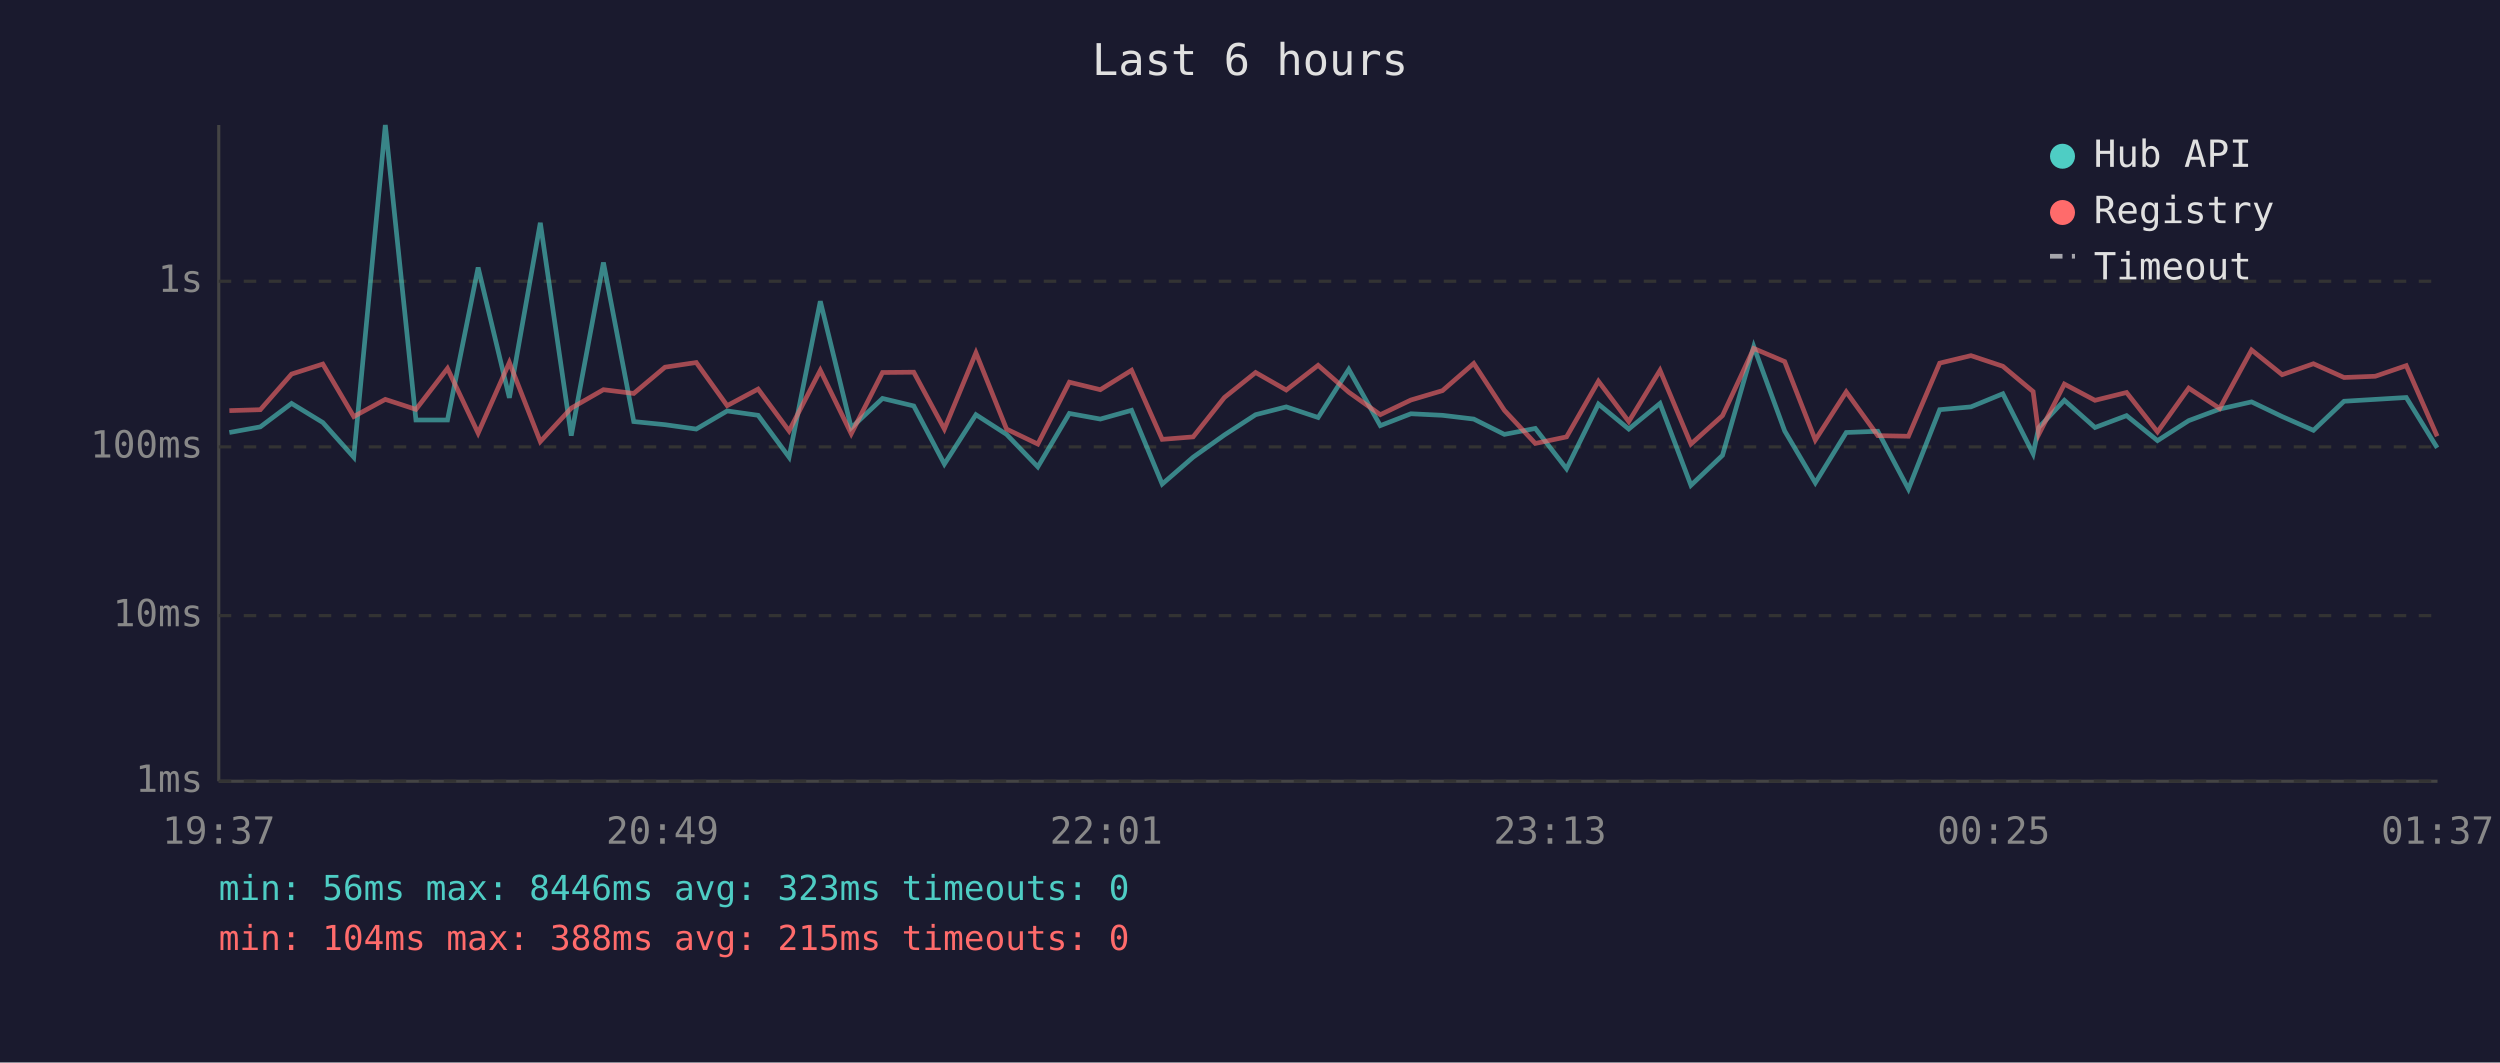
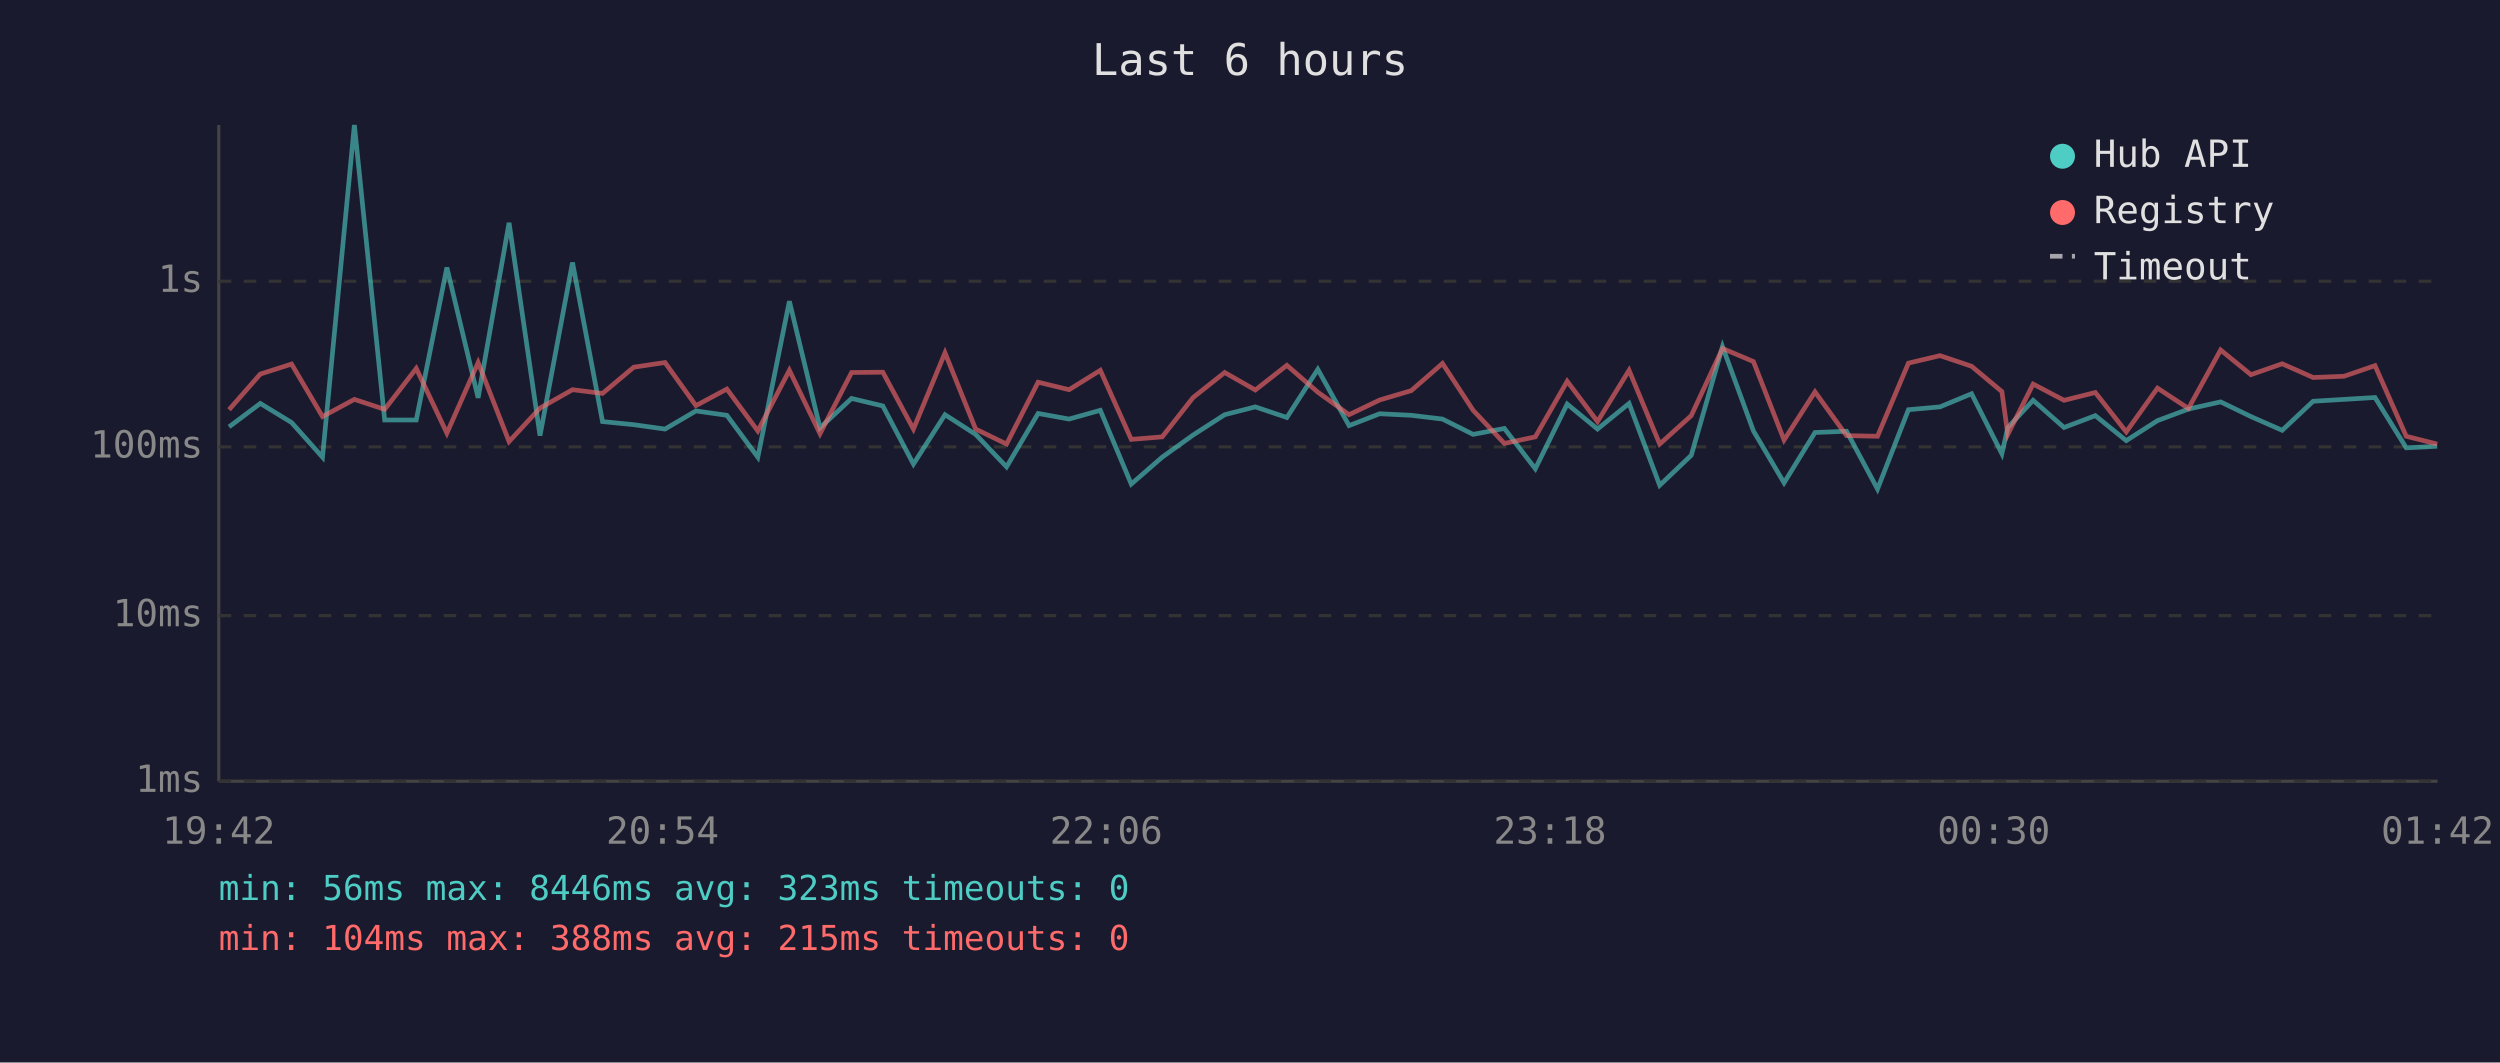
<svg xmlns="http://www.w3.org/2000/svg" viewBox="0 0 800 340" font-family="monospace" font-size="12">
  <rect width="800" height="340" fill="#1a1a2e" />
  <text x="400" y="24" fill="#e0e0e0" font-size="14" text-anchor="middle">Last 6 hours</text>
  <line x1="70" y1="40" x2="70" y2="250" stroke="#444" stroke-width="1" />
  <line x1="70" y1="250" x2="780" y2="250" stroke="#444" stroke-width="1" />
  <line x1="70" y1="250" x2="780" y2="250" stroke="#333" stroke-width="1" stroke-dasharray="4" />
  <text x="65" y="250" fill="#888" text-anchor="end" dominant-baseline="middle">1ms</text>
  <line x1="70" y1="197" x2="780" y2="197" stroke="#333" stroke-width="1" stroke-dasharray="4" />
  <text x="65" y="197" fill="#888" text-anchor="end" dominant-baseline="middle">10ms</text>
  <line x1="70" y1="143" x2="780" y2="143" stroke="#333" stroke-width="1" stroke-dasharray="4" />
  <text x="65" y="143" fill="#888" text-anchor="end" dominant-baseline="middle">100ms</text>
  <line x1="70" y1="90" x2="780" y2="90" stroke="#333" stroke-width="1" stroke-dasharray="4" />
  <text x="65" y="90" fill="#888" text-anchor="end" dominant-baseline="middle">1s</text>
-   <text x="70" y="270" fill="#888" text-anchor="middle">19:37</text>
-   <text x="212" y="270" fill="#888" text-anchor="middle">20:49</text>
-   <text x="354" y="270" fill="#888" text-anchor="middle">22:01</text>
-   <text x="496" y="270" fill="#888" text-anchor="middle">23:13</text>
-   <text x="638" y="270" fill="#888" text-anchor="middle">00:25</text>
-   <text x="780" y="270" fill="#888" text-anchor="middle">01:37</text>
-   <polyline points="73.4,138.4 83.3,136.6 93.3,129.1 103.3,135.2 113.2,146.3 123.3,40.0 133.1,134.4 143.2,134.4 153.0,85.6 163.0,127.3 172.9,71.3 182.8,139.4 193.1,84.0 202.8,134.9 212.8,135.9 222.8,137.3 232.7,131.5 242.6,132.9 252.5,146.3 262.5,96.4 272.4,136.9 282.4,127.5 292.4,129.9 302.2,148.5 312.3,132.7 322.1,139.0 332.1,149.4 342.2,132.3 352.1,134.1 362.1,131.3 371.9,154.9 381.8,146.3 391.8,139.2 401.8,132.7 411.6,130.2 421.8,133.6 431.6,118.2 441.7,136.2 451.5,132.4 461.6,132.9 471.6,134.1 481.4,139.0 491.3,137.1 501.3,150.0 511.5,129.3 521.2,137.3 531.2,129.1 541.1,155.3 551.2,145.7 561.2,110.9 571.1,137.9 580.9,154.5 590.8,138.4 600.9,138.0 610.7,156.5 620.7,131.1 630.7,130.2 640.9,126.0 650.6,145.2 652.4,136.8 660.6,128.1 670.4,136.8 680.5,133.0 690.4,141.0 700.4,134.6 710.3,130.9 720.5,128.6 730.3,133.3 740.3,137.7 750.1,128.4 760.1,127.8 770.0,127.2 779.9,143.3" fill="none" stroke="#4ecdc4" stroke-width="1.5" opacity="0.6" />
-   <polyline points="73.4,131.4 83.3,131.1 93.3,119.7 103.3,116.5 113.2,133.3 123.3,127.8 133.1,131.0 143.2,117.9 153.0,138.6 163.0,116.0 172.9,141.3 182.8,130.6 193.1,124.7 202.8,125.9 212.8,117.5 222.8,116.0 232.7,129.8 242.6,124.5 252.5,137.9 262.5,118.5 272.4,138.8 282.4,119.2 292.4,119.1 302.2,137.3 312.3,112.9 322.1,137.3 332.1,142.1 342.2,122.3 352.1,124.7 362.1,118.5 371.9,140.6 381.8,139.8 391.8,127.2 401.8,119.2 411.6,124.8 421.8,116.9 431.6,125.5 441.7,132.7 451.5,128.0 461.6,125.0 471.6,116.3 481.4,131.3 491.3,141.9 501.3,139.8 511.5,122.0 521.2,134.9 531.2,118.5 541.1,142.1 551.2,133.0 561.2,111.5 571.1,115.7 580.9,140.8 590.8,125.4 600.9,139.4 610.7,139.6 620.7,116.2 630.7,113.8 640.9,117.2 650.6,125.3 652.4,139.0 660.6,122.9 670.4,128.1 680.5,125.6 690.4,138.2 700.4,124.2 710.3,130.7 720.5,112.0 730.3,119.9 740.3,116.4 750.1,120.8 760.1,120.4 770.0,117.0 779.9,139.6" fill="none" stroke="#ff6b6b" stroke-width="1.5" opacity="0.6" />
+   <text x="70" y="270" fill="#888" text-anchor="middle">19:42</text>
+   <text x="212" y="270" fill="#888" text-anchor="middle">20:54</text>
+   <text x="354" y="270" fill="#888" text-anchor="middle">22:06</text>
+   <text x="496" y="270" fill="#888" text-anchor="middle">23:18</text>
+   <text x="638" y="270" fill="#888" text-anchor="middle">00:30</text>
+   <text x="780" y="270" fill="#888" text-anchor="middle">01:42</text>
+   <polyline points="73.3,136.6 83.3,129.1 93.3,135.2 103.2,146.3 113.4,40.0 123.1,134.4 133.2,134.4 143.0,85.6 153.0,127.3 162.9,71.3 172.8,139.4 183.2,84.0 192.8,134.9 202.8,135.9 212.8,137.3 222.7,131.5 232.6,132.9 242.5,146.3 252.6,96.4 262.4,136.9 272.5,127.5 282.5,129.9 292.3,148.5 302.4,132.7 312.2,139.0 322.1,149.4 332.2,132.3 342.1,134.1 352.1,131.3 362.0,154.9 371.9,146.3 381.8,139.2 391.9,132.7 401.7,130.2 411.8,133.6 421.7,118.2 431.7,136.2 441.5,132.4 451.6,132.9 461.6,134.1 471.4,139.0 481.4,137.1 491.3,150.0 501.5,129.3 511.2,137.3 521.3,129.1 531.1,155.3 541.2,145.7 551.2,110.9 561.1,137.9 570.9,154.5 580.8,138.4 590.9,138.0 600.8,156.5 610.7,131.1 620.8,130.2 630.9,126.0 640.6,145.2 642.5,136.8 650.6,128.1 660.5,136.8 670.5,133.0 680.4,141.0 690.4,134.6 700.3,130.9 710.6,128.6 720.3,133.3 730.3,137.7 740.2,128.4 750.1,127.8 760.0,127.2 770.0,143.3 779.9,142.8" fill="none" stroke="#4ecdc4" stroke-width="1.5" opacity="0.6" />
+   <polyline points="73.3,131.1 83.3,119.7 93.3,116.5 103.2,133.3 113.4,127.8 123.1,131.0 133.2,117.9 143.0,138.6 153.0,116.0 162.9,141.3 172.8,130.6 183.2,124.7 192.8,125.9 202.8,117.5 212.8,116.0 222.7,129.8 232.6,124.5 242.5,137.9 252.6,118.5 262.4,138.8 272.5,119.2 282.5,119.1 292.3,137.3 302.4,112.9 312.2,137.3 322.1,142.1 332.2,122.3 342.1,124.7 352.1,118.5 362.0,140.6 371.9,139.8 381.8,127.2 391.9,119.2 401.7,124.8 411.8,116.9 421.7,125.5 431.7,132.7 441.5,128.0 451.6,125.0 461.6,116.3 471.4,131.3 481.4,141.9 491.3,139.8 501.5,122.0 511.2,134.9 521.3,118.5 531.1,142.1 541.2,133.0 551.2,111.5 561.1,115.7 570.9,140.8 580.8,125.4 590.9,139.4 600.8,139.6 610.7,116.2 620.8,113.8 630.9,117.2 640.6,125.3 642.5,139.0 650.6,122.9 660.5,128.1 670.5,125.6 680.4,138.2 690.4,124.2 700.3,130.7 710.6,112.0 720.3,119.9 730.3,116.4 740.2,120.8 750.1,120.4 760.0,117.0 770.0,139.6 779.9,142.1" fill="none" stroke="#ff6b6b" stroke-width="1.5" opacity="0.6" />
  <circle cx="660" cy="50" r="4" fill="#4ecdc4" />
  <text x="670" y="50" fill="#e0e0e0" dominant-baseline="middle">Hub API</text>
  <circle cx="660" cy="68" r="4" fill="#ff6b6b" />
  <text x="670" y="68" fill="#e0e0e0" dominant-baseline="middle">Registry</text>
  <line x1="656" y1="82" x2="664" y2="82" stroke="#e0e0e0" stroke-width="1.5" stroke-dasharray="4,3" opacity="0.7" />
  <text x="670" y="86" fill="#e0e0e0" dominant-baseline="middle">Timeout</text>
  <text x="70" y="288" fill="#4ecdc4" font-size="11">min: 56ms  max: 8446ms  avg: 323ms  timeouts: 0</text>
  <text x="70" y="304" fill="#ff6b6b" font-size="11">min: 104ms  max: 388ms  avg: 215ms  timeouts: 0</text>
</svg>
